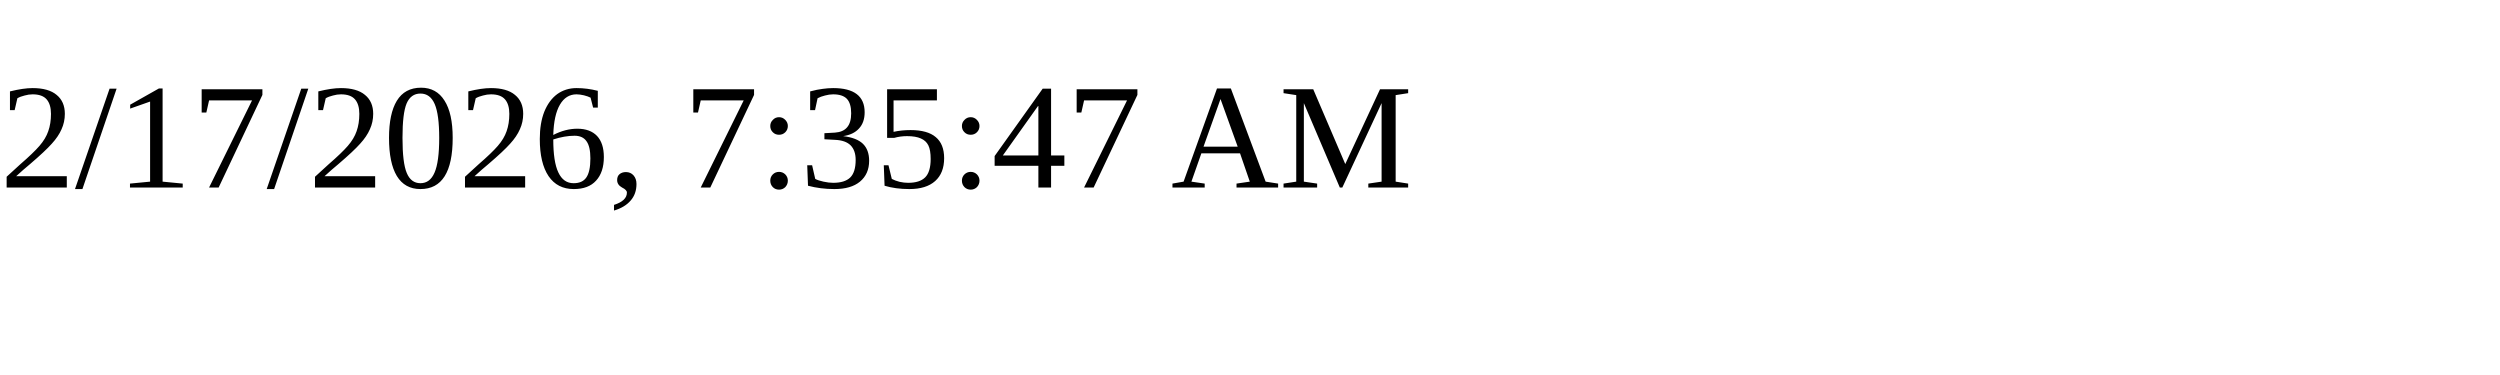
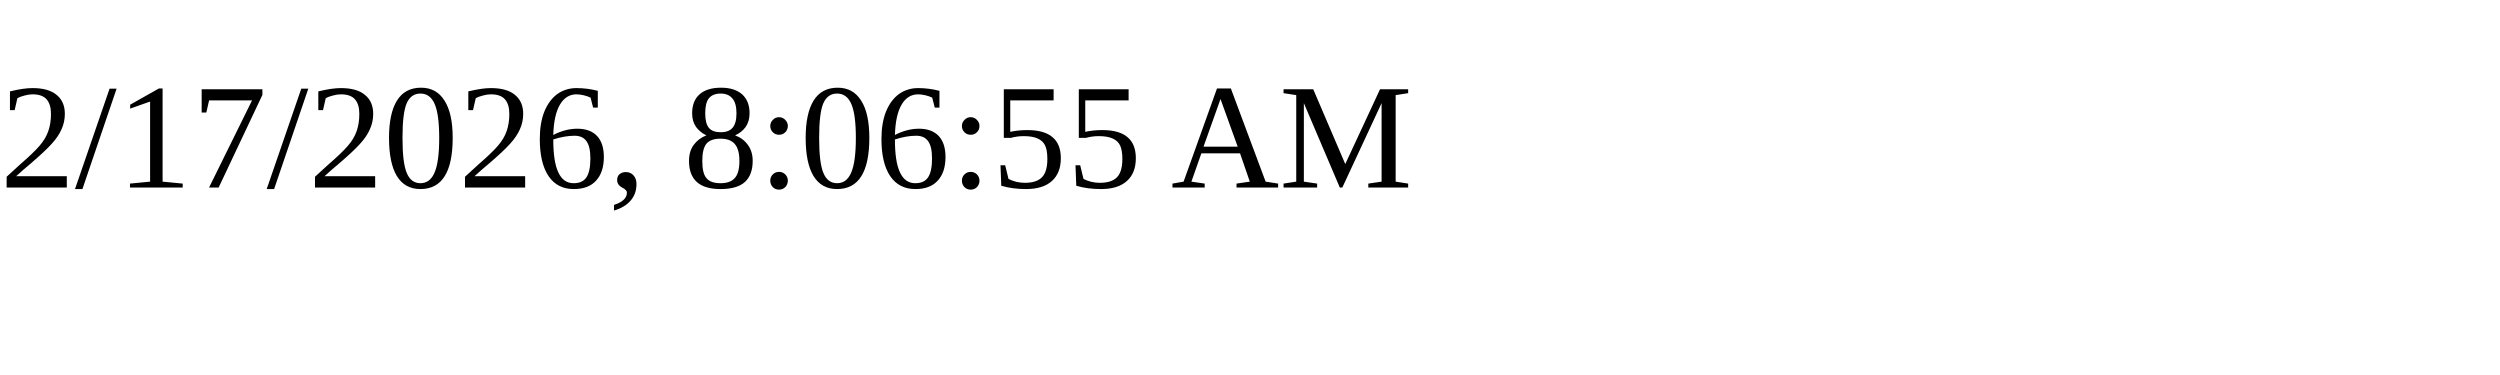
<svg xmlns="http://www.w3.org/2000/svg" height="30" width="200">
-   <text x="0" y="15">2/17/2026, 7:35:47 AM</text>
+   <text x="0" y="15">2/17/2026, 8:06:55 AM</text>
</svg>
